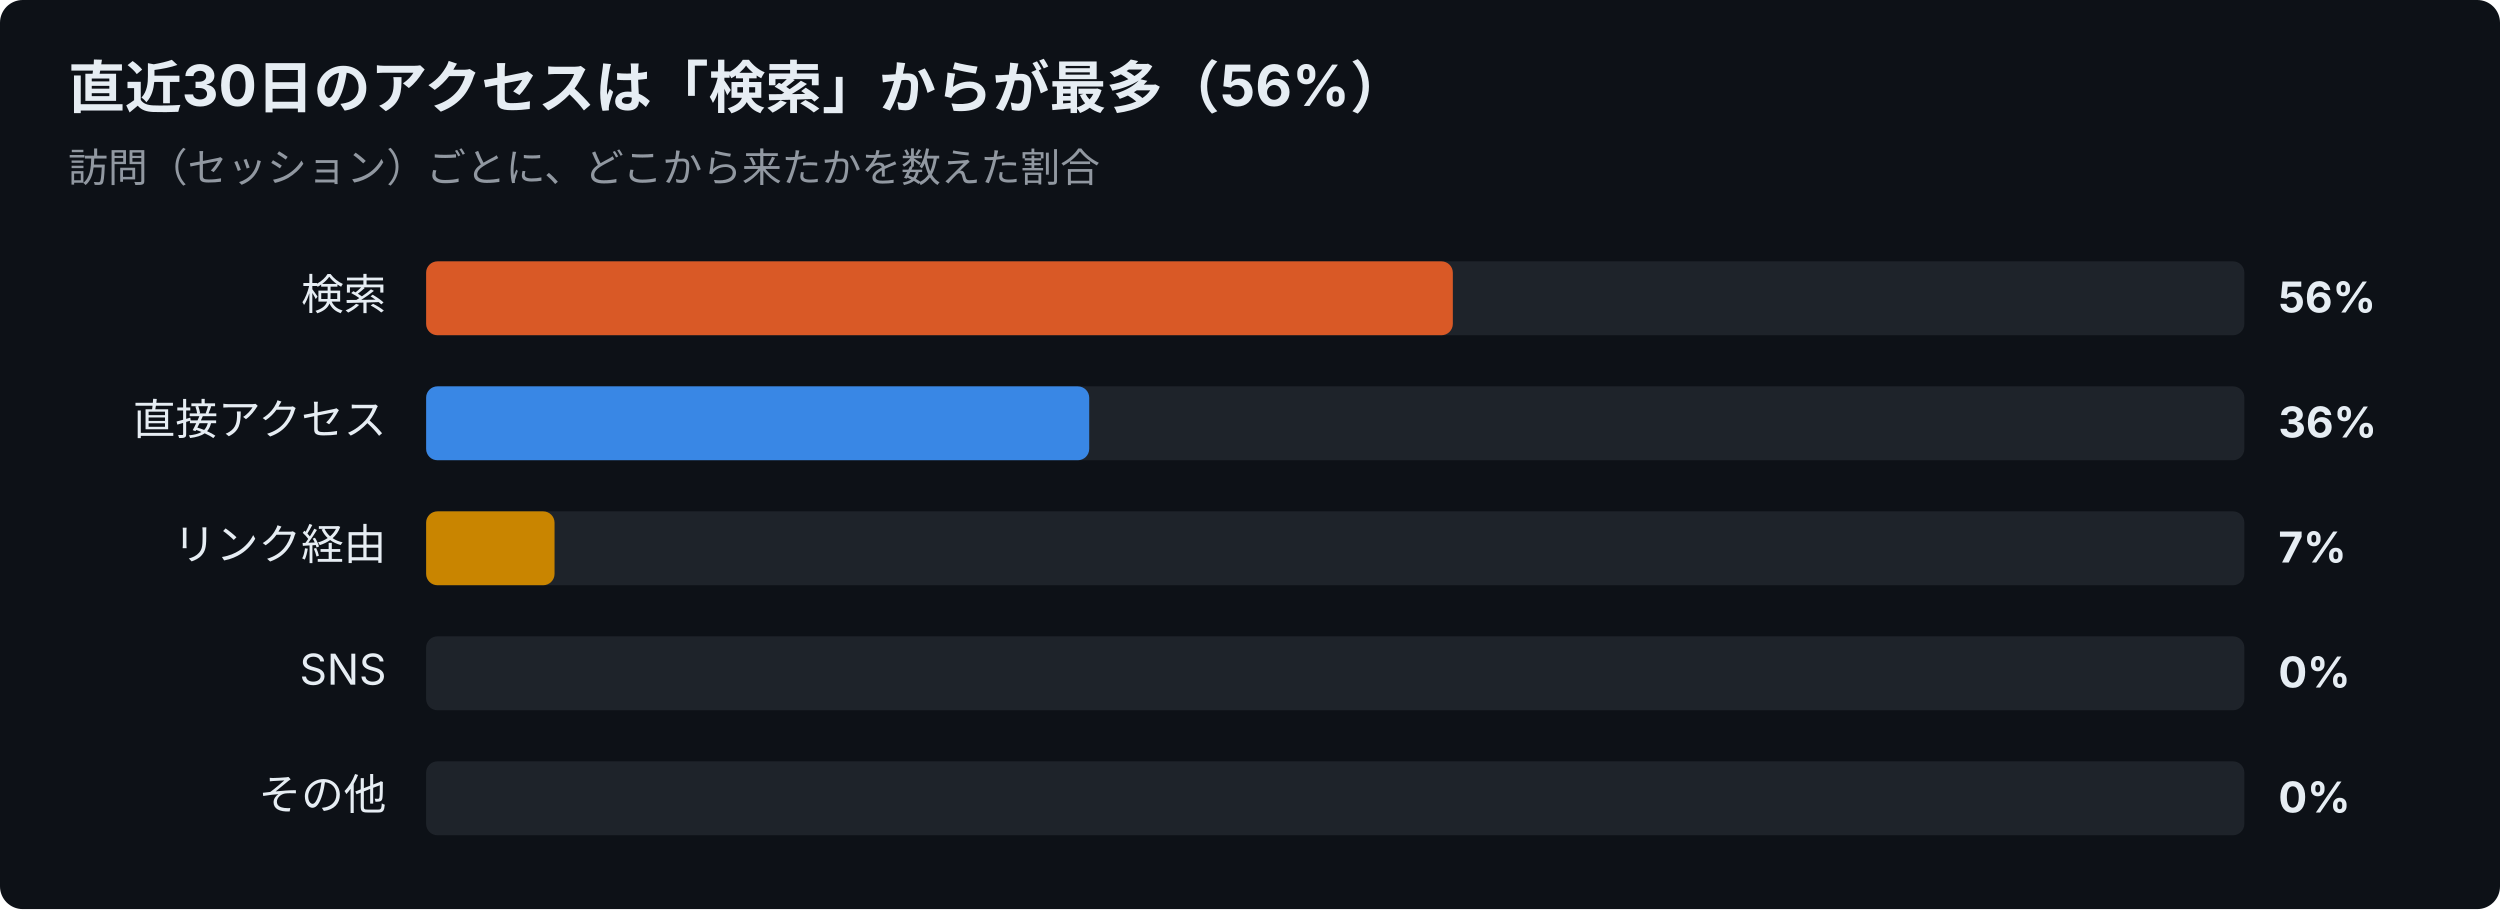
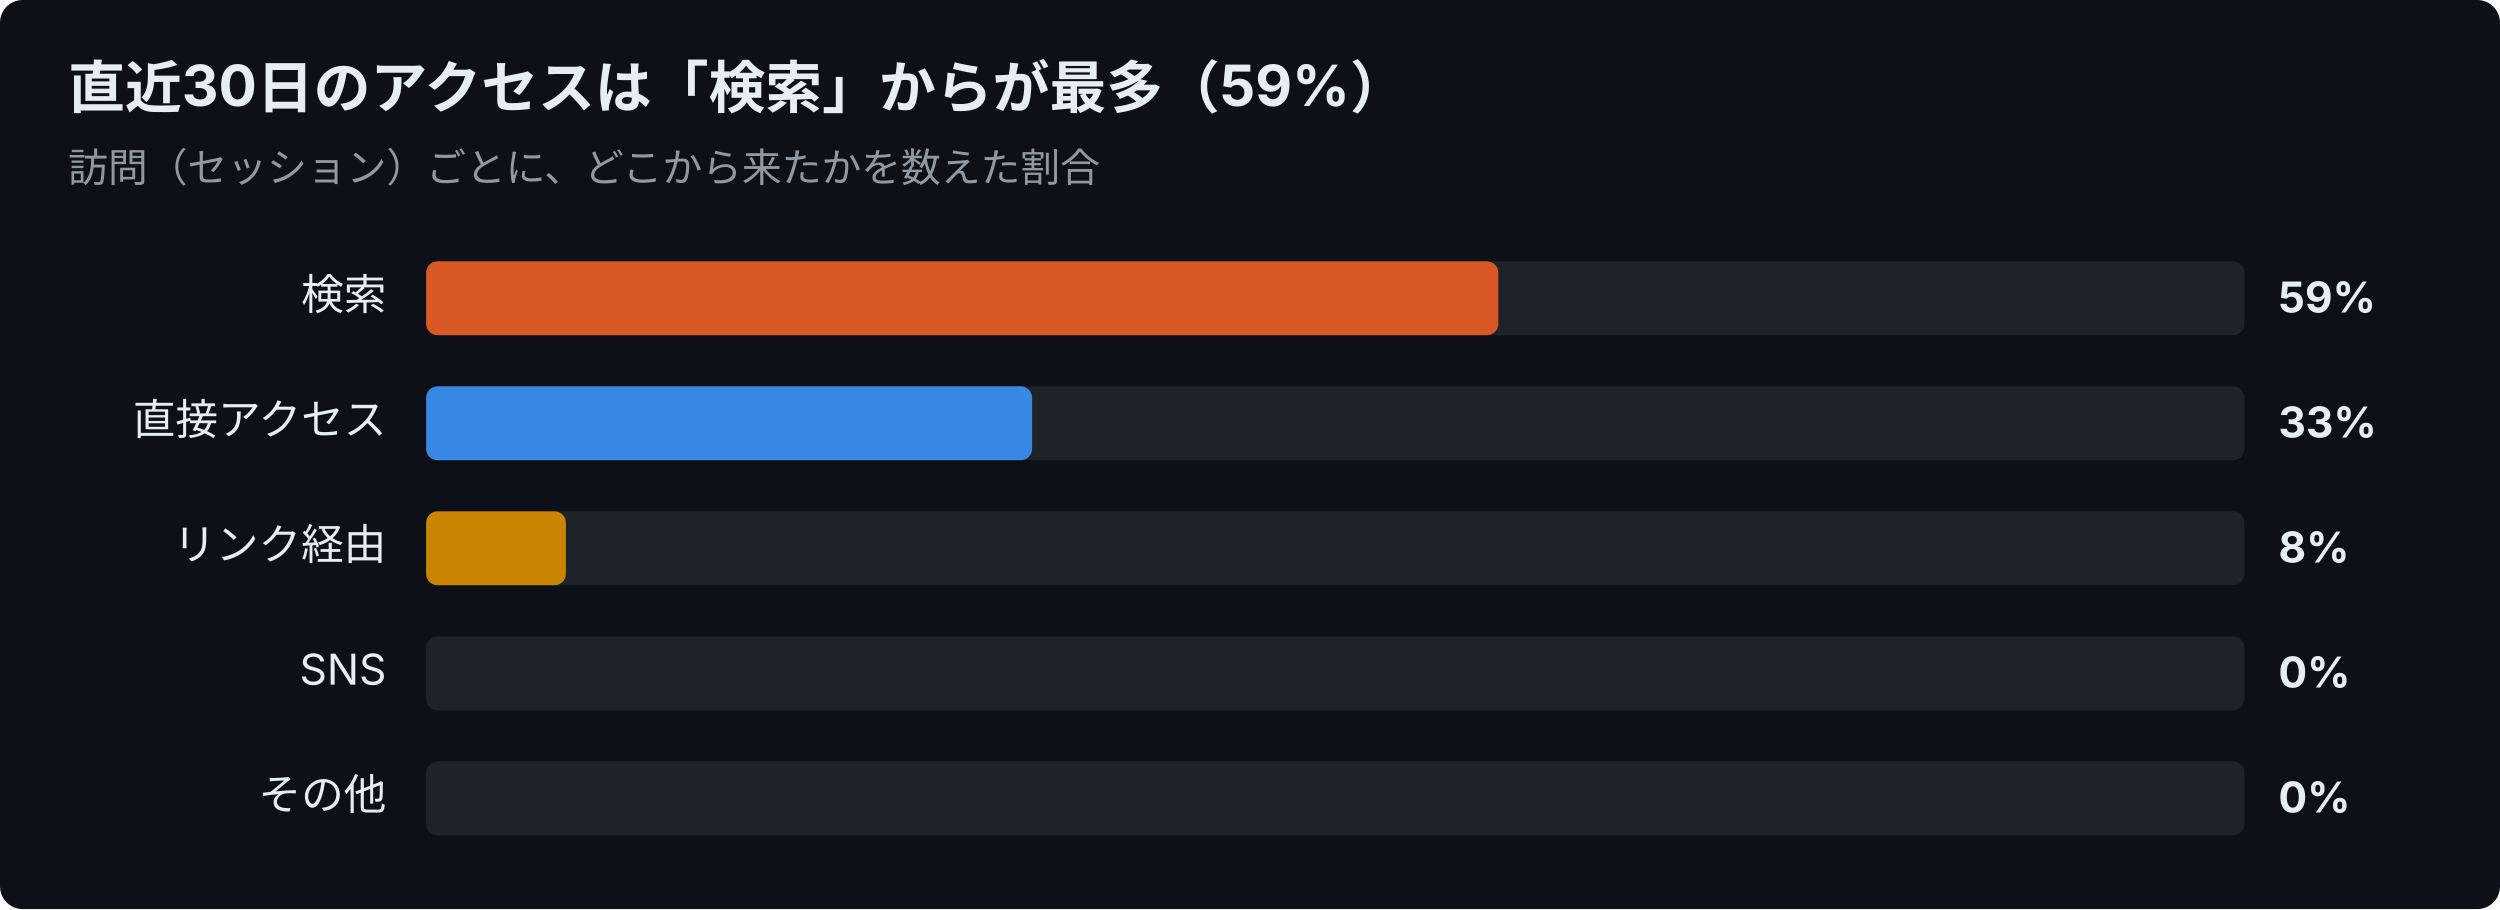
<svg xmlns="http://www.w3.org/2000/svg" width="880" height="320" viewBox="0 0 880 320" font-family="-apple-system,Segoe UI,Hiragino Sans,Noto Sans JP,Yu Gothic,sans-serif">
  <rect width="880" height="320" rx="8" fill="#0d1117" />
-   <text x="24" y="38" font-size="20" font-weight="700" fill="#e6edf3">直近30日のアクセスは「検索」からが最多（56%）</text>
+   <text x="24" y="38" font-size="20" font-weight="700" fill="#e6edf3">直近30日のアクセスは「検索」からが最多（59%）</text>
  <text x="24" y="64" font-size="14" fill="#9198a1">訪問（セッション）ごとに、どこから来たかを数えた割合</text>
  <text x="136" y="109" font-size="15" text-anchor="end" fill="#e6edf3">検索</text>
  <rect x="150" y="92" width="640" height="26" rx="4" fill="#30363d" opacity="0.5" />
-   <rect x="150" y="92" width="361.4" height="26" rx="4" fill="#d95926" />
-   <text x="802" y="110" font-size="15" font-weight="700" fill="#e6edf3">56%</text>
+   <rect x="150" y="92" width="377.4" height="26" rx="4" fill="#d95926" />
+   <text x="802" y="110" font-size="15" font-weight="700" fill="#e6edf3">59%</text>
  <text x="136" y="153" font-size="15" text-anchor="end" fill="#e6edf3">直接アクセス</text>
  <rect x="150" y="136" width="640" height="26" rx="4" fill="#30363d" opacity="0.5" />
-   <rect x="150" y="136" width="233.4" height="26" rx="4" fill="#3987e5" />
-   <text x="802" y="154" font-size="15" font-weight="700" fill="#e6edf3">36%</text>
+   <rect x="150" y="136" width="213.3" height="26" rx="4" fill="#3987e5" />
+   <text x="802" y="154" font-size="15" font-weight="700" fill="#e6edf3">33%</text>
  <text x="136" y="197" font-size="15" text-anchor="end" fill="#e6edf3">リンク経由</text>
  <rect x="150" y="180" width="640" height="26" rx="4" fill="#30363d" opacity="0.5" />
-   <rect x="150" y="180" width="45.2" height="26" rx="4" fill="#c98500" />
-   <text x="802" y="198" font-size="15" font-weight="700" fill="#e6edf3">7%</text>
+   <rect x="150" y="180" width="49.2" height="26" rx="4" fill="#c98500" />
+   <text x="802" y="198" font-size="15" font-weight="700" fill="#e6edf3">8%</text>
  <text x="136" y="241" font-size="15" text-anchor="end" fill="#e6edf3">SNS</text>
  <rect x="150" y="224" width="640" height="26" rx="4" fill="#30363d" opacity="0.5" />
  <text x="802" y="242" font-size="15" font-weight="700" fill="#e6edf3">0%</text>
  <text x="136" y="285" font-size="15" text-anchor="end" fill="#e6edf3">その他</text>
  <rect x="150" y="268" width="640" height="26" rx="4" fill="#30363d" opacity="0.5" />
  <text x="802" y="286" font-size="15" font-weight="700" fill="#e6edf3">0%</text>
</svg>
